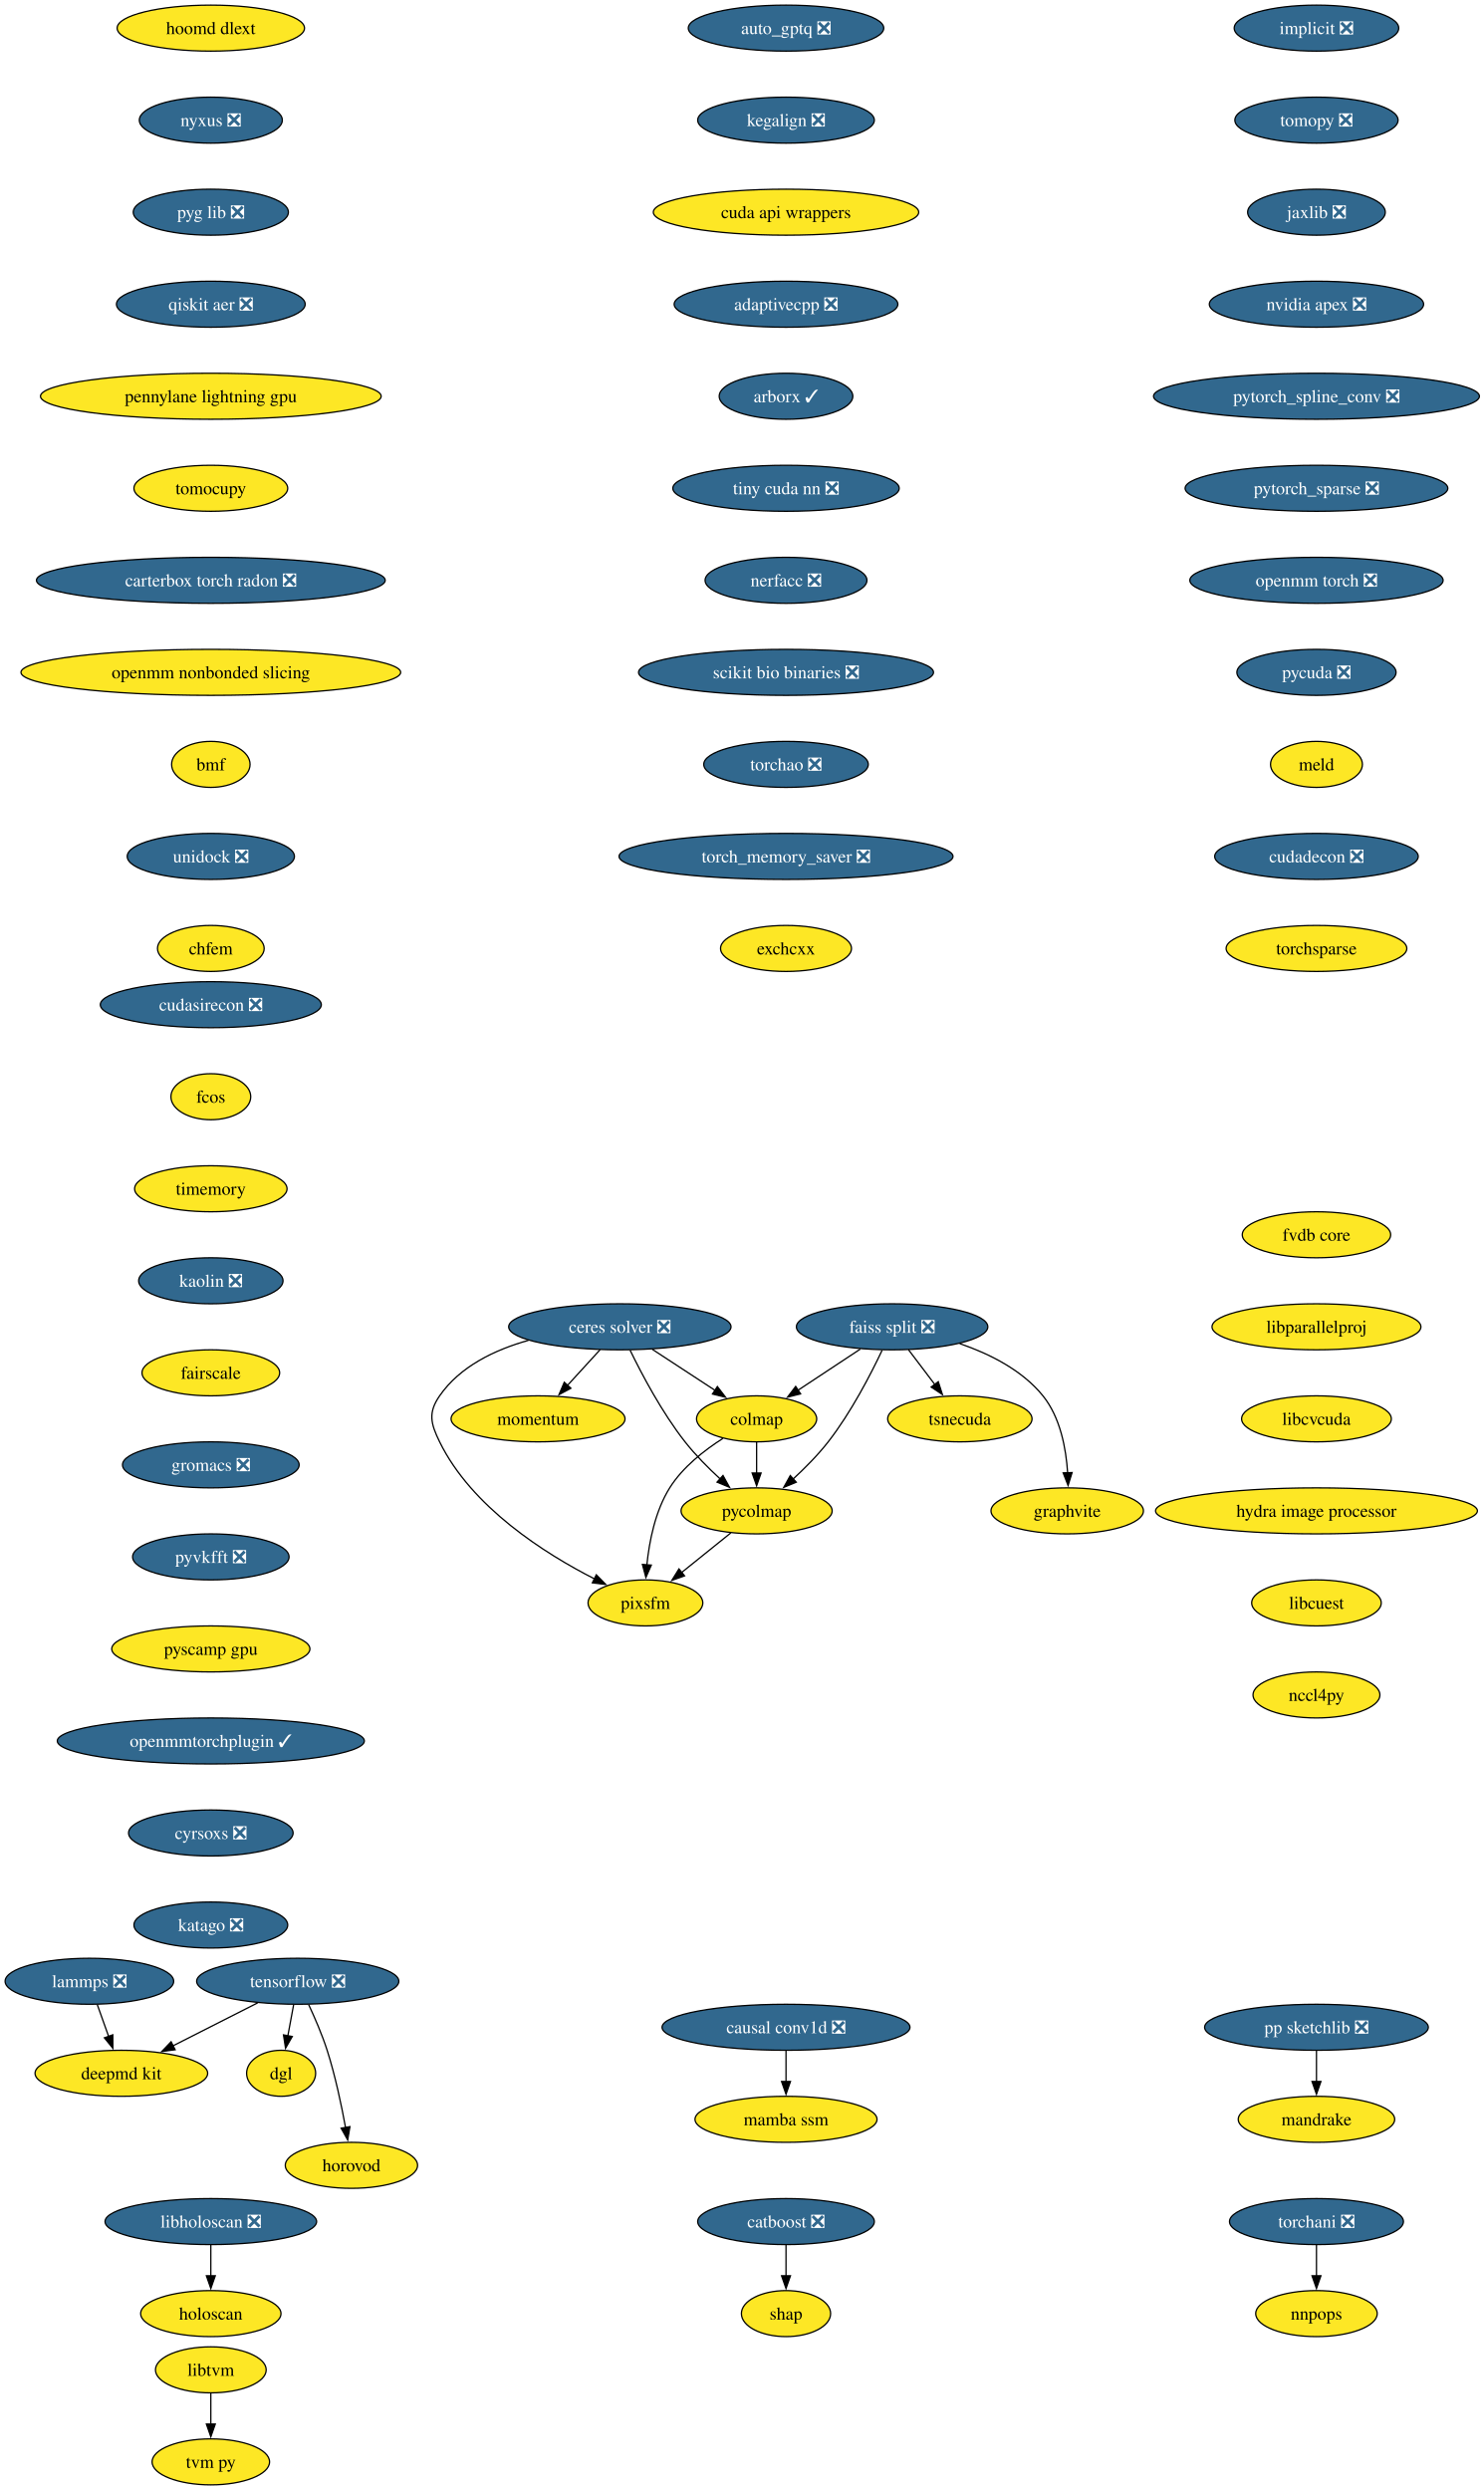
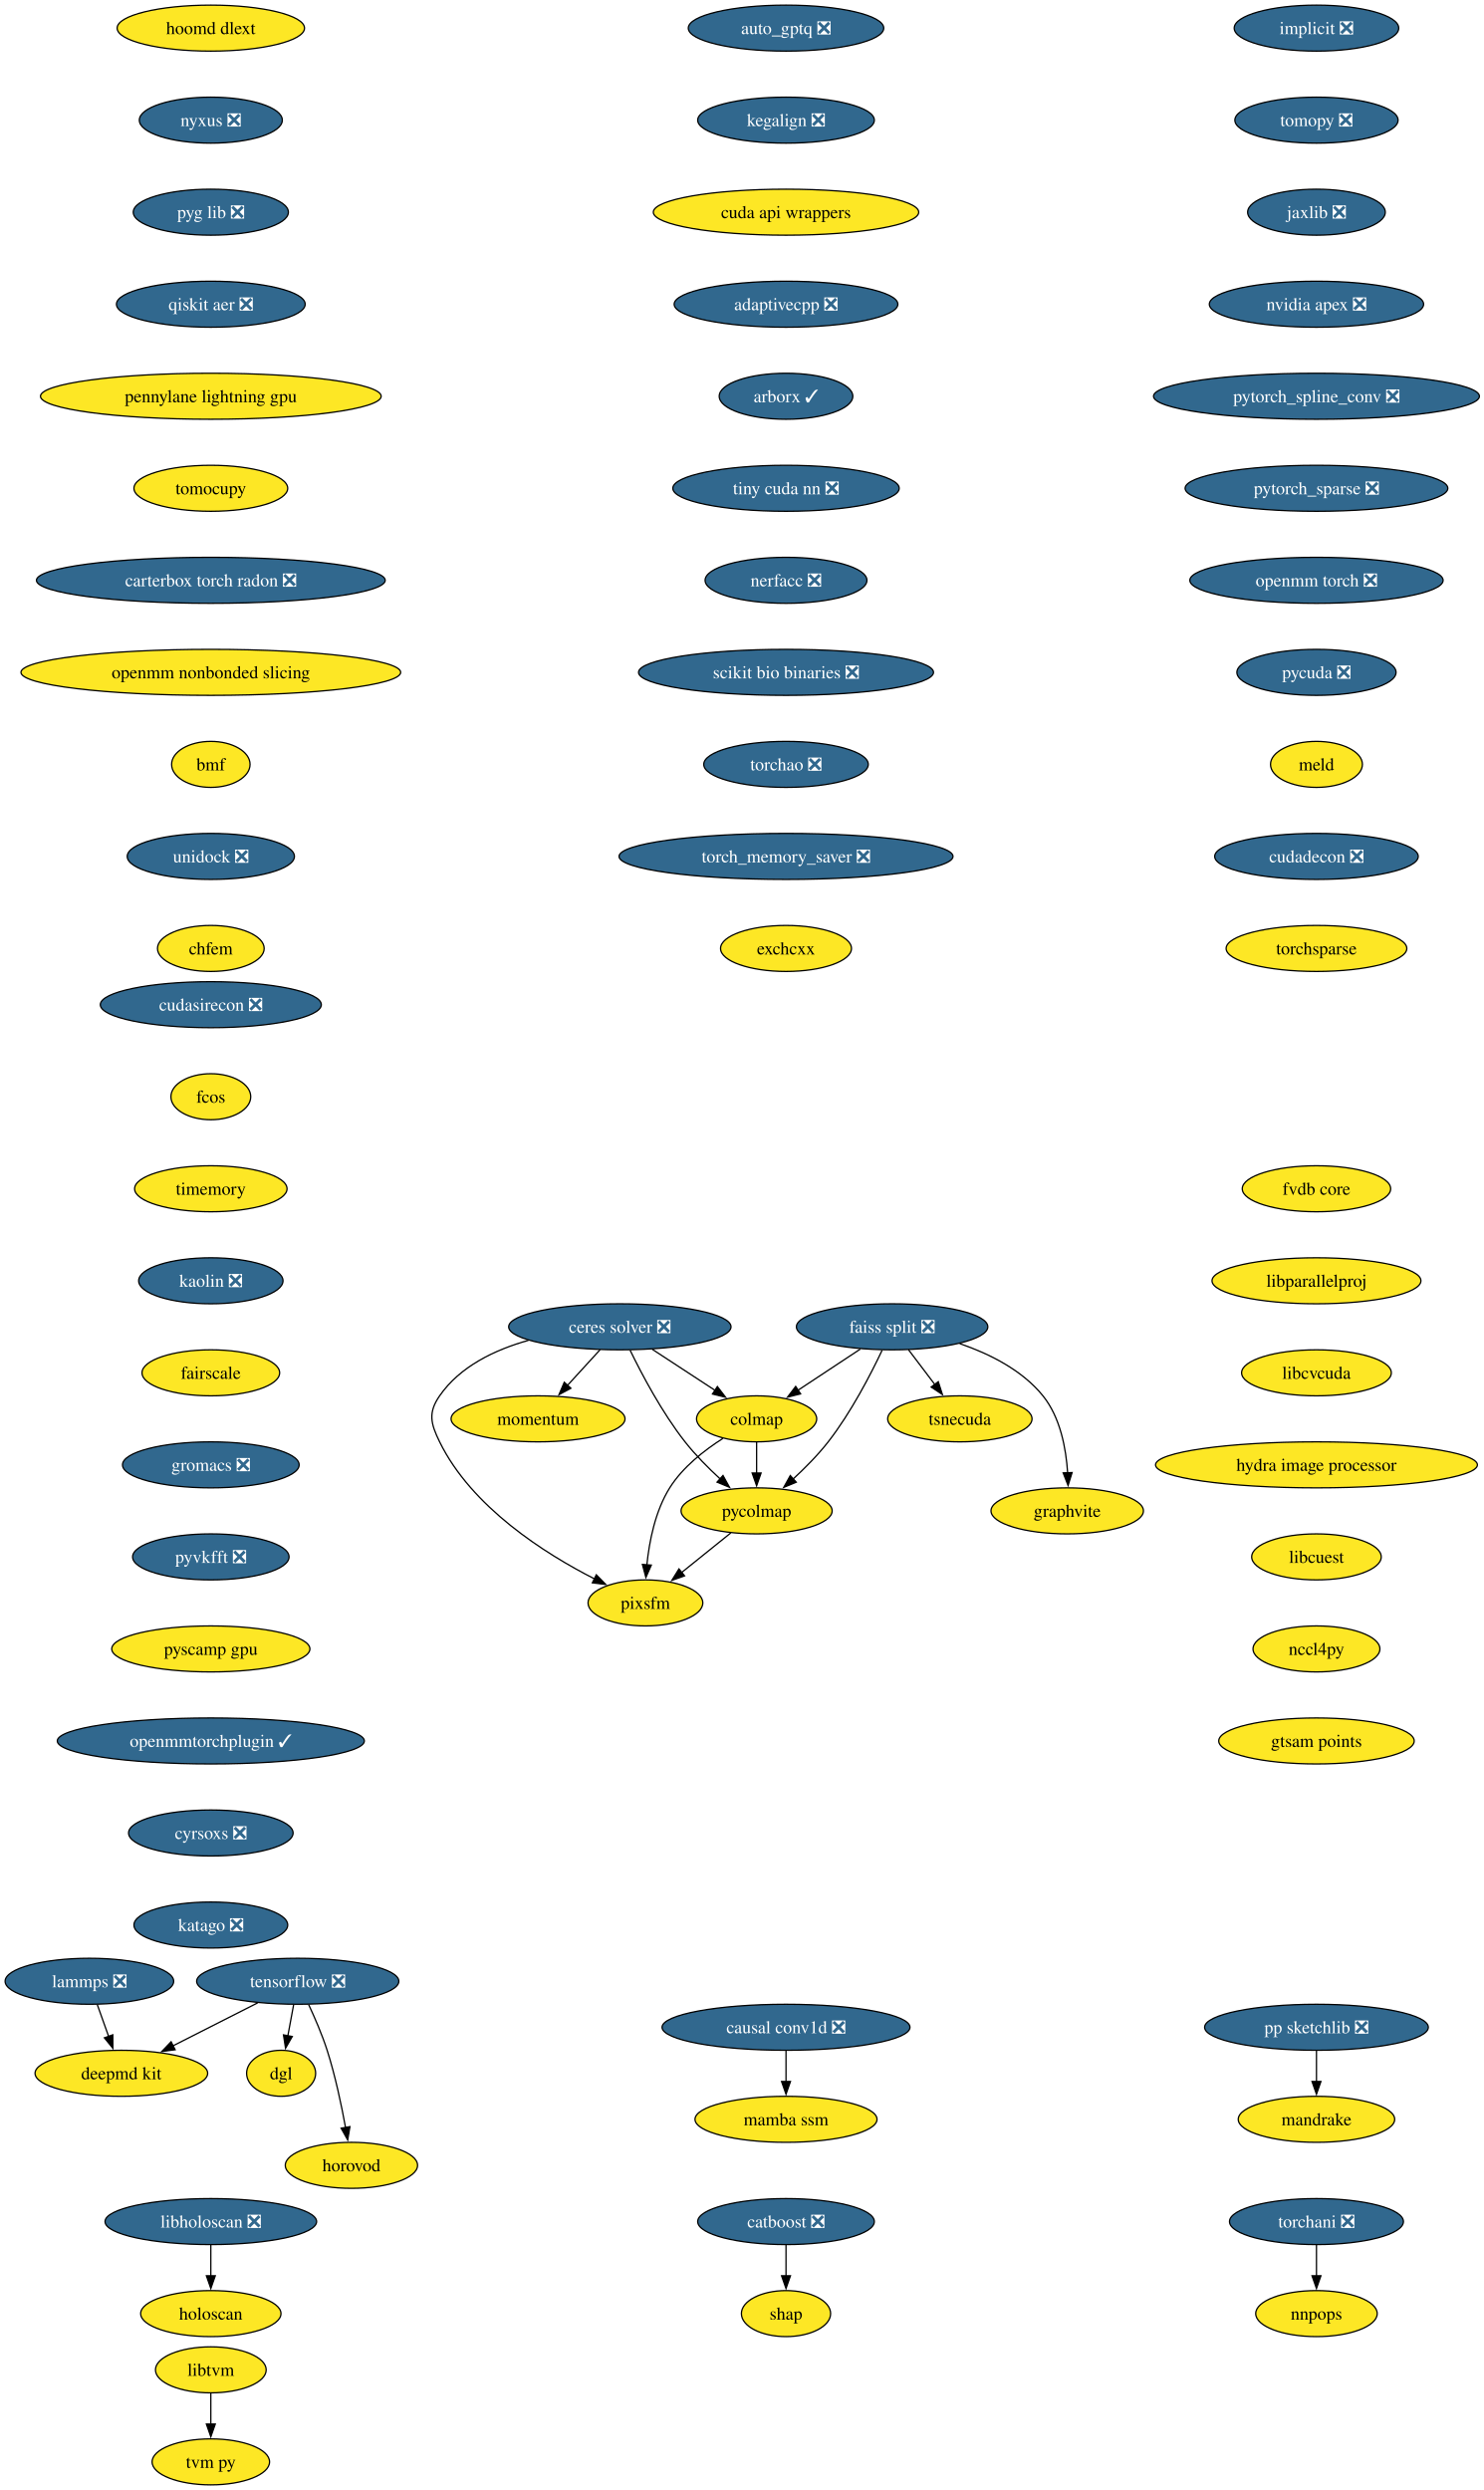
<svg xmlns="http://www.w3.org/2000/svg" xmlns:xlink="http://www.w3.org/1999/xlink" width="1161pt" height="1948pt" viewBox="0.00 0.00 1161.00 1948.00">
  <g id="graph0" class="graph" transform="scale(1 1) rotate(0) translate(4 1944)">
    <polygon fill="white" stroke="none" points="-4,4 -4,-1944 1157.43,-1944 1157.43,4 -4,4" />
    <g id="node1" class="node">
      <g id="a_node1">
        <a xlink:href="https://github.com/conda-forge/implicit-feedstock/pull/114" xlink:title="implicit ❎">
          <ellipse fill="#31688e" stroke="black" cx="1025.94" cy="-1922" rx="64.36" ry="18" />
          <text xml:space="preserve" text-anchor="middle" x="1025.94" y="-1917.33" font-family="Times,serif" font-size="14.00" fill="white">implicit ❎</text>
        </a>
      </g>
    </g>
    <g id="node2" class="node">
      <g id="a_node2">
        <a xlink:href="https://github.com/conda-forge/tomopy-feedstock/pull/88" xlink:title="tomopy ❎">
          <ellipse fill="#31688e" stroke="black" cx="1025.94" cy="-1850" rx="63.84" ry="18" />
          <text xml:space="preserve" text-anchor="middle" x="1025.94" y="-1845.33" font-family="Times,serif" font-size="14.00" fill="white">tomopy ❎</text>
        </a>
      </g>
    </g>
    <g id="node3" class="node">
      <g id="a_node3">
        <a xlink:href="https://github.com/conda-forge/jaxlib-feedstock/pull/323" xlink:title="jaxlib ❎">
          <ellipse fill="#31688e" stroke="black" cx="1025.94" cy="-1778" rx="53.84" ry="18" />
          <text xml:space="preserve" text-anchor="middle" x="1025.94" y="-1773.33" font-family="Times,serif" font-size="14.00" fill="white">jaxlib ❎</text>
        </a>
      </g>
    </g>
    <g id="node16" class="node">
      <g id="a_node16">
        <a xlink:href="https://github.com/conda-forge/nvidia-apex-feedstock/pull/65" xlink:title="nvidia apex ❎">
          <ellipse fill="#31688e" stroke="black" cx="1025.94" cy="-1706" rx="83.83" ry="18" />
          <text xml:space="preserve" text-anchor="middle" x="1025.94" y="-1701.33" font-family="Times,serif" font-size="14.00" fill="white">nvidia apex ❎</text>
        </a>
      </g>
    </g>
    <g id="node4" class="node">
      <g id="a_node4">
        <a xlink:href="https://github.com/conda-forge/tensorflow-feedstock/pull/456" xlink:title="tensorflow ❎">
          <ellipse fill="#31688e" stroke="black" cx="228.94" cy="-394" rx="79.09" ry="18" />
          <text xml:space="preserve" text-anchor="middle" x="228.94" y="-389.32" font-family="Times,serif" font-size="14.00" fill="white">tensorflow ❎</text>
        </a>
      </g>
    </g>
    <g id="node5" class="node">
      <g id="a_node5">
        <a xlink:href="https://github.com/conda-forge/deepmd-kit-feedstock" xlink:title="deepmd kit">
          <ellipse fill="#fde725" stroke="black" cx="90.94" cy="-322" rx="67.52" ry="18" />
          <text xml:space="preserve" text-anchor="middle" x="90.94" y="-317.32" font-family="Times,serif" font-size="14.00">deepmd kit</text>
        </a>
      </g>
    </g>
    <g id="edge3" class="edge">
      <path fill="none" stroke="black" d="M197.62,-377.12C177.94,-367.13 152.36,-354.16 131.18,-343.41" />
      <polygon fill="black" stroke="black" points="133.03,-340.43 122.53,-339.02 129.87,-346.67 133.03,-340.43" />
    </g>
    <g id="node6" class="node">
      <g id="a_node6">
        <a xlink:href="https://github.com/conda-forge/dgl-feedstock" xlink:title="dgl">
          <ellipse fill="#fde725" stroke="black" cx="215.94" cy="-322" rx="27.01" ry="18" />
          <text xml:space="preserve" text-anchor="middle" x="215.94" y="-317.32" font-family="Times,serif" font-size="14.00">dgl</text>
        </a>
      </g>
    </g>
    <g id="edge4" class="edge">
      <path fill="none" stroke="black" d="M225.73,-375.7C224.36,-368.32 222.72,-359.52 221.19,-351.25" />
      <polygon fill="black" stroke="black" points="224.66,-350.79 219.39,-341.59 217.78,-352.06 224.66,-350.79" />
    </g>
    <g id="node7" class="node">
      <g id="a_node7">
        <a xlink:href="https://github.com/conda-forge/horovod-feedstock" xlink:title="horovod">
          <ellipse fill="#fde725" stroke="black" cx="270.94" cy="-250" rx="51.74" ry="18" />
          <text xml:space="preserve" text-anchor="middle" x="270.94" y="-245.32" font-family="Times,serif" font-size="14.00">horovod</text>
        </a>
      </g>
    </g>
    <g id="edge5" class="edge">
      <path fill="none" stroke="black" d="M237.5,-375.67C242.27,-365.48 248.02,-352.23 251.94,-340 258.28,-320.19 263.12,-297.23 266.33,-279.59" />
      <polygon fill="black" stroke="black" points="269.77,-280.27 268.03,-269.82 262.87,-279.07 269.77,-280.27" />
    </g>
    <g id="node8" class="node">
      <g id="a_node8">
        <a xlink:href="https://github.com/conda-forge/catboost-feedstock/pull/150" xlink:title="catboost ❎">
          <ellipse fill="#31688e" stroke="black" cx="610.94" cy="-206" rx="69.1" ry="18" />
          <text xml:space="preserve" text-anchor="middle" x="610.94" y="-201.33" font-family="Times,serif" font-size="14.00" fill="white">catboost ❎</text>
        </a>
      </g>
    </g>
    <g id="node9" class="node">
      <g id="a_node9">
        <a xlink:href="https://github.com/conda-forge/shap-feedstock" xlink:title="shap">
          <ellipse fill="#fde725" stroke="black" cx="610.94" cy="-134" rx="34.9" ry="18" />
          <text xml:space="preserve" text-anchor="middle" x="610.94" y="-129.32" font-family="Times,serif" font-size="14.00">shap</text>
        </a>
      </g>
    </g>
    <g id="edge6" class="edge">
      <path fill="none" stroke="black" d="M610.94,-187.7C610.94,-180.41 610.94,-171.73 610.94,-163.54" />
      <polygon fill="black" stroke="black" points="614.44,-163.62 610.94,-153.62 607.44,-163.62 614.44,-163.62" />
    </g>
    <g id="node10" class="node">
      <g id="a_node10">
        <a xlink:href="https://github.com/conda-forge/lammps-feedstock/pull/235" xlink:title="lammps ❎">
          <ellipse fill="#31688e" stroke="black" cx="65.94" cy="-394" rx="65.94" ry="18" />
          <text xml:space="preserve" text-anchor="middle" x="65.94" y="-389.32" font-family="Times,serif" font-size="14.00" fill="white">lammps ❎</text>
        </a>
      </g>
    </g>
    <g id="edge7" class="edge">
      <path fill="none" stroke="black" d="M72.12,-375.7C74.81,-368.15 78.04,-359.12 81.05,-350.68" />
      <polygon fill="black" stroke="black" points="84.25,-352.12 84.32,-341.53 77.66,-349.77 84.25,-352.12" />
    </g>
    <g id="node11" class="node">
      <g id="a_node11">
        <a xlink:href="https://github.com/conda-forge/ceres-solver-feedstock/pull/54" xlink:title="ceres solver ❎">
          <ellipse fill="#31688e" stroke="black" cx="480.94" cy="-906" rx="86.98" ry="18" />
          <text xml:space="preserve" text-anchor="middle" x="480.94" y="-901.33" font-family="Times,serif" font-size="14.00" fill="white">ceres solver ❎</text>
        </a>
      </g>
    </g>
    <g id="node12" class="node">
      <g id="a_node12">
        <a xlink:href="https://github.com/conda-forge/colmap-feedstock" xlink:title="colmap">
          <ellipse fill="#fde725" stroke="black" cx="587.94" cy="-834" rx="47" ry="18" />
          <text xml:space="preserve" text-anchor="middle" x="587.94" y="-829.33" font-family="Times,serif" font-size="14.00">colmap</text>
        </a>
      </g>
    </g>
    <g id="edge8" class="edge">
      <path fill="none" stroke="black" d="M506.3,-888.41C521.04,-878.77 539.76,-866.52 555.56,-856.19" />
      <polygon fill="black" stroke="black" points="557.23,-859.27 563.69,-850.87 553.4,-853.41 557.23,-859.27" />
    </g>
    <g id="node13" class="node">
      <g id="a_node13">
        <a xlink:href="https://github.com/conda-forge/pycolmap-feedstock" xlink:title="pycolmap">
          <ellipse fill="#fde725" stroke="black" cx="587.94" cy="-762" rx="59.1" ry="18" />
          <text xml:space="preserve" text-anchor="middle" x="587.94" y="-757.33" font-family="Times,serif" font-size="14.00">pycolmap</text>
        </a>
      </g>
    </g>
    <g id="edge9" class="edge">
      <path fill="none" stroke="black" d="M488.97,-887.67C498.03,-869.02 513.88,-838.95 531.94,-816 540.05,-805.69 550.16,-795.51 559.55,-786.86" />
      <polygon fill="black" stroke="black" points="561.64,-789.69 566.76,-780.41 556.97,-784.47 561.64,-789.69" />
    </g>
    <g id="node14" class="node">
      <g id="a_node14">
        <a xlink:href="https://github.com/conda-forge/pixsfm-feedstock" xlink:title="pixsfm">
          <ellipse fill="#fde725" stroke="black" cx="500.94" cy="-690" rx="44.9" ry="18" />
          <text xml:space="preserve" text-anchor="middle" x="500.94" y="-685.33" font-family="Times,serif" font-size="14.00">pixsfm</text>
        </a>
      </g>
    </g>
    <g id="edge10" class="edge">
      <path fill="none" stroke="black" d="M409.43,-895.42C383.11,-888.04 355.87,-875.01 339.94,-852 330.83,-838.85 332.9,-830.37 339.94,-816 365.01,-764.8 422.29,-728.54 461.31,-708.69" />
      <polygon fill="black" stroke="black" points="462.52,-711.99 469.94,-704.43 459.42,-705.72 462.52,-711.99" />
    </g>
    <g id="node15" class="node">
      <g id="a_node15">
        <a xlink:href="https://github.com/conda-forge/momentum-feedstock" xlink:title="momentum">
          <ellipse fill="#fde725" stroke="black" cx="416.94" cy="-834" rx="68.04" ry="18" />
          <text xml:space="preserve" text-anchor="middle" x="416.94" y="-829.33" font-family="Times,serif" font-size="14.00">momentum</text>
        </a>
      </g>
    </g>
    <g id="edge11" class="edge">
      <path fill="none" stroke="black" d="M465.45,-888.05C457.82,-879.71 448.47,-869.49 440.03,-860.25" />
      <polygon fill="black" stroke="black" points="442.64,-857.92 433.31,-852.91 437.47,-862.65 442.64,-857.92" />
    </g>
    <g id="edge12" class="edge">
      <path fill="none" stroke="black" d="M587.94,-815.7C587.94,-808.41 587.94,-799.73 587.94,-791.54" />
      <polygon fill="black" stroke="black" points="591.44,-791.62 587.94,-781.62 584.44,-791.62 591.44,-791.62" />
    </g>
    <g id="edge13" class="edge">
      <path fill="none" stroke="black" d="M561.57,-818.68C547.11,-809.49 530.11,-796.24 519.94,-780 508.59,-761.88 503.93,-738.04 502.06,-719.59" />
      <polygon fill="black" stroke="black" points="505.57,-719.58 501.31,-709.88 498.59,-720.12 505.57,-719.58" />
    </g>
    <g id="edge14" class="edge">
      <path fill="none" stroke="black" d="M567.76,-744.76C556.29,-735.53 541.75,-723.83 529.16,-713.7" />
      <polygon fill="black" stroke="black" points="531.57,-711.16 521.59,-707.61 527.19,-716.61 531.57,-711.16" />
    </g>
    <g id="node17" class="node">
      <g id="a_node17">
        <a xlink:href="https://github.com/conda-forge/pytorch_spline_conv-feedstock/pull/48" xlink:title="pytorch_spline_conv ❎">
          <ellipse fill="#31688e" stroke="black" cx="1025.94" cy="-1634" rx="127.49" ry="18" />
          <text xml:space="preserve" text-anchor="middle" x="1025.94" y="-1629.33" font-family="Times,serif" font-size="14.00" fill="white">pytorch_spline_conv ❎</text>
        </a>
      </g>
    </g>
    <g id="node23" class="node">
      <g id="a_node23">
        <a xlink:href="https://github.com/conda-forge/pytorch_sparse-feedstock/pull/76" xlink:title="pytorch_sparse ❎">
          <ellipse fill="#31688e" stroke="black" cx="1025.94" cy="-1562" rx="102.77" ry="18" />
          <text xml:space="preserve" text-anchor="middle" x="1025.94" y="-1557.33" font-family="Times,serif" font-size="14.00" fill="white">pytorch_sparse ❎</text>
        </a>
      </g>
    </g>
    <g id="node18" class="node">
      <g id="a_node18">
        <a xlink:href="https://github.com/conda-forge/pp-sketchlib-feedstock/pull/66" xlink:title="pp sketchlib ❎">
          <ellipse fill="#31688e" stroke="black" cx="1025.94" cy="-358" rx="87.51" ry="18" />
          <text xml:space="preserve" text-anchor="middle" x="1025.94" y="-353.32" font-family="Times,serif" font-size="14.00" fill="white">pp sketchlib ❎</text>
        </a>
      </g>
    </g>
    <g id="node19" class="node">
      <g id="a_node19">
        <a xlink:href="https://github.com/conda-forge/mandrake-feedstock" xlink:title="mandrake">
          <ellipse fill="#fde725" stroke="black" cx="1025.94" cy="-286" rx="61.2" ry="18" />
          <text xml:space="preserve" text-anchor="middle" x="1025.94" y="-281.32" font-family="Times,serif" font-size="14.00">mandrake</text>
        </a>
      </g>
    </g>
    <g id="edge17" class="edge">
      <path fill="none" stroke="black" d="M1025.94,-339.7C1025.94,-332.41 1025.94,-323.73 1025.94,-315.54" />
      <polygon fill="black" stroke="black" points="1029.44,-315.62 1025.94,-305.62 1022.44,-315.62 1029.44,-315.62" />
    </g>
    <g id="node20" class="node">
      <g id="a_node20">
        <a xlink:href="https://github.com/conda-forge/faiss-split-feedstock/pull/97" xlink:title="faiss split ❎">
          <ellipse fill="#31688e" stroke="black" cx="693.94" cy="-906" rx="74.88" ry="18" />
          <text xml:space="preserve" text-anchor="middle" x="693.94" y="-901.33" font-family="Times,serif" font-size="14.00" fill="white">faiss split ❎</text>
        </a>
      </g>
    </g>
    <g id="edge18" class="edge">
      <path fill="none" stroke="black" d="M669.09,-888.59C654.49,-878.95 635.89,-866.66 620.17,-856.29" />
      <polygon fill="black" stroke="black" points="622.36,-853.54 612.09,-850.95 618.5,-859.38 622.36,-853.54" />
    </g>
    <g id="edge19" class="edge">
      <path fill="none" stroke="black" d="M686.13,-887.66C677.31,-869 661.81,-838.92 643.94,-816 635.87,-805.66 625.77,-795.46 616.38,-786.82" />
      <polygon fill="black" stroke="black" points="618.95,-784.43 609.16,-780.38 614.29,-789.65 618.95,-784.43" />
    </g>
    <g id="node21" class="node">
      <g id="a_node21">
        <a xlink:href="https://github.com/conda-forge/tsnecuda-feedstock" xlink:title="tsnecuda">
          <ellipse fill="#fde725" stroke="black" cx="746.94" cy="-834" rx="56.47" ry="18" />
          <text xml:space="preserve" text-anchor="middle" x="746.94" y="-829.33" font-family="Times,serif" font-size="14.00">tsnecuda</text>
        </a>
      </g>
    </g>
    <g id="edge20" class="edge">
      <path fill="none" stroke="black" d="M706.77,-888.05C712.95,-879.89 720.51,-869.91 727.39,-860.82" />
      <polygon fill="black" stroke="black" points="730.07,-863.08 733.31,-853 724.49,-858.86 730.07,-863.08" />
    </g>
    <g id="node22" class="node">
      <g id="a_node22">
        <a xlink:href="https://github.com/conda-forge/graphvite-feedstock" xlink:title="graphvite">
          <ellipse fill="#fde725" stroke="black" cx="830.94" cy="-762" rx="59.63" ry="18" />
          <text xml:space="preserve" text-anchor="middle" x="830.94" y="-757.33" font-family="Times,serif" font-size="14.00">graphvite</text>
        </a>
      </g>
    </g>
    <g id="edge21" class="edge">
      <path fill="none" stroke="black" d="M746.83,-892.86C770.03,-884.94 795.64,-872.18 811.94,-852 825.6,-835.08 830.07,-810.63 831.27,-791.63" />
      <polygon fill="black" stroke="black" points="834.76,-791.98 831.61,-781.86 827.77,-791.74 834.76,-791.98" />
    </g>
    <g id="node24" class="node">
      <g id="a_node24">
        <a xlink:href="https://github.com/conda-forge/openmm-torch-feedstock/pull/74" xlink:title="openmm torch ❎">
          <ellipse fill="#31688e" stroke="black" cx="1025.94" cy="-1490" rx="99.08" ry="18" />
          <text xml:space="preserve" text-anchor="middle" x="1025.94" y="-1485.33" font-family="Times,serif" font-size="14.00" fill="white">openmm torch ❎</text>
        </a>
      </g>
    </g>
    <g id="node29" class="node">
      <g id="a_node29">
        <a xlink:href="https://github.com/conda-forge/pycuda-feedstock/pull/53" xlink:title="pycuda ❎">
          <ellipse fill="#31688e" stroke="black" cx="1025.94" cy="-1418" rx="62.26" ry="18" />
          <text xml:space="preserve" text-anchor="middle" x="1025.94" y="-1413.33" font-family="Times,serif" font-size="14.00" fill="white">pycuda ❎</text>
        </a>
      </g>
    </g>
    <g id="node25" class="node">
      <g id="a_node25">
        <a xlink:href="https://github.com/conda-forge/libtvm-feedstock" xlink:title="libtvm">
          <ellipse fill="#fde725" stroke="black" cx="160.94" cy="-90" rx="43.32" ry="18" />
          <text xml:space="preserve" text-anchor="middle" x="160.94" y="-85.33" font-family="Times,serif" font-size="14.00">libtvm</text>
        </a>
      </g>
    </g>
    <g id="node26" class="node">
      <g id="a_node26">
        <a xlink:href="https://github.com/conda-forge/tvm-py-feedstock" xlink:title="tvm py">
          <ellipse fill="#fde725" stroke="black" cx="160.94" cy="-18" rx="45.95" ry="18" />
          <text xml:space="preserve" text-anchor="middle" x="160.94" y="-13.32" font-family="Times,serif" font-size="14.00">tvm py</text>
        </a>
      </g>
    </g>
    <g id="edge24" class="edge">
      <path fill="none" stroke="black" d="M160.94,-71.7C160.94,-64.41 160.94,-55.73 160.94,-47.54" />
      <polygon fill="black" stroke="black" points="164.44,-47.62 160.94,-37.62 157.44,-47.62 164.44,-47.62" />
    </g>
    <g id="node27" class="node">
      <g id="a_node27">
        <a xlink:href="https://github.com/conda-forge/torchani-feedstock/pull/57" xlink:title="torchani ❎">
          <ellipse fill="#31688e" stroke="black" cx="1025.94" cy="-206" rx="68.04" ry="18" />
          <text xml:space="preserve" text-anchor="middle" x="1025.94" y="-201.33" font-family="Times,serif" font-size="14.00" fill="white">torchani ❎</text>
        </a>
      </g>
    </g>
    <g id="node28" class="node">
      <g id="a_node28">
        <a xlink:href="https://github.com/conda-forge/nnpops-feedstock" xlink:title="nnpops">
          <ellipse fill="#fde725" stroke="black" cx="1025.94" cy="-134" rx="47.53" ry="18" />
          <text xml:space="preserve" text-anchor="middle" x="1025.94" y="-129.32" font-family="Times,serif" font-size="14.00">nnpops</text>
        </a>
      </g>
    </g>
    <g id="edge25" class="edge">
      <path fill="none" stroke="black" d="M1025.94,-187.7C1025.94,-180.41 1025.94,-171.73 1025.94,-163.54" />
      <polygon fill="black" stroke="black" points="1029.44,-163.62 1025.94,-153.62 1022.44,-163.62 1029.44,-163.62" />
    </g>
    <g id="node30" class="node">
      <g id="a_node30">
        <a xlink:href="https://github.com/conda-forge/meld-feedstock" xlink:title="meld">
          <ellipse fill="#fde725" stroke="black" cx="1025.94" cy="-1346" rx="35.95" ry="18" />
          <text xml:space="preserve" text-anchor="middle" x="1025.94" y="-1341.33" font-family="Times,serif" font-size="14.00">meld</text>
        </a>
      </g>
    </g>
    <g id="node31" class="node">
      <g id="a_node31">
        <a xlink:href="https://github.com/conda-forge/cudadecon-feedstock/pull/35" xlink:title="cudadecon ❎">
          <ellipse fill="#31688e" stroke="black" cx="1025.94" cy="-1274" rx="79.62" ry="18" />
          <text xml:space="preserve" text-anchor="middle" x="1025.94" y="-1269.33" font-family="Times,serif" font-size="14.00" fill="white">cudadecon ❎</text>
        </a>
      </g>
    </g>
    <g id="node32" class="node">
      <g id="a_node32">
        <a xlink:href="https://github.com/conda-forge/torchsparse-feedstock" xlink:title="torchsparse">
          <ellipse fill="#fde725" stroke="black" cx="1025.94" cy="-1202" rx="70.68" ry="18" />
          <text xml:space="preserve" text-anchor="middle" x="1025.94" y="-1197.33" font-family="Times,serif" font-size="14.00">torchsparse</text>
        </a>
      </g>
    </g>
    <g id="node33" class="node">
      <g id="a_node33">
        <a xlink:href="https://github.com/conda-forge/cudasirecon-feedstock/pull/33" xlink:title="cudasirecon ❎">
          <ellipse fill="#31688e" stroke="black" cx="160.94" cy="-1158" rx="86.46" ry="18" />
          <text xml:space="preserve" text-anchor="middle" x="160.94" y="-1153.33" font-family="Times,serif" font-size="14.00" fill="white">cudasirecon ❎</text>
        </a>
      </g>
    </g>
    <g id="node34" class="node">
      <g id="a_node34">
        <a xlink:href="https://github.com/conda-forge/fcos-feedstock" xlink:title="fcos">
          <ellipse fill="#fde725" stroke="black" cx="160.94" cy="-1086" rx="31.22" ry="18" />
          <text xml:space="preserve" text-anchor="middle" x="160.94" y="-1081.33" font-family="Times,serif" font-size="14.00">fcos</text>
        </a>
      </g>
    </g>
    <g id="node35" class="node">
      <g id="a_node35">
        <a xlink:href="https://github.com/conda-forge/timemory-feedstock" xlink:title="timemory">
          <ellipse fill="#fde725" stroke="black" cx="160.94" cy="-1014" rx="59.63" ry="18" />
          <text xml:space="preserve" text-anchor="middle" x="160.94" y="-1009.33" font-family="Times,serif" font-size="14.00">timemory</text>
        </a>
      </g>
    </g>
    <g id="node36" class="node">
      <g id="a_node36">
        <a xlink:href="https://github.com/conda-forge/kaolin-feedstock/pull/48" xlink:title="kaolin ❎">
          <ellipse fill="#31688e" stroke="black" cx="160.94" cy="-942" rx="56.47" ry="18" />
          <text xml:space="preserve" text-anchor="middle" x="160.94" y="-937.33" font-family="Times,serif" font-size="14.00" fill="white">kaolin ❎</text>
        </a>
      </g>
    </g>
    <g id="node37" class="node">
      <g id="a_node37">
        <a xlink:href="https://github.com/conda-forge/fairscale-feedstock" xlink:title="fairscale">
          <ellipse fill="#fde725" stroke="black" cx="160.94" cy="-870" rx="53.84" ry="18" />
          <text xml:space="preserve" text-anchor="middle" x="160.94" y="-865.33" font-family="Times,serif" font-size="14.00">fairscale</text>
        </a>
      </g>
    </g>
    <g id="node38" class="node">
      <g id="a_node38">
        <a xlink:href="https://github.com/conda-forge/gromacs-feedstock/pull/81" xlink:title="gromacs ❎">
          <ellipse fill="#31688e" stroke="black" cx="160.94" cy="-798" rx="69.1" ry="18" />
          <text xml:space="preserve" text-anchor="middle" x="160.94" y="-793.33" font-family="Times,serif" font-size="14.00" fill="white">gromacs ❎</text>
        </a>
      </g>
    </g>
    <g id="node39" class="node">
      <g id="a_node39">
        <a xlink:href="https://github.com/conda-forge/pyvkfft-feedstock/pull/32" xlink:title="pyvkfft ❎">
          <ellipse fill="#31688e" stroke="black" cx="160.94" cy="-726" rx="61.2" ry="18" />
          <text xml:space="preserve" text-anchor="middle" x="160.94" y="-721.33" font-family="Times,serif" font-size="14.00" fill="white">pyvkfft ❎</text>
        </a>
      </g>
    </g>
    <g id="node40" class="node">
      <g id="a_node40">
        <a xlink:href="https://github.com/conda-forge/pyscamp-gpu-feedstock" xlink:title="pyscamp gpu">
          <ellipse fill="#fde725" stroke="black" cx="160.94" cy="-654" rx="77.52" ry="18" />
          <text xml:space="preserve" text-anchor="middle" x="160.94" y="-649.33" font-family="Times,serif" font-size="14.00">pyscamp gpu</text>
        </a>
      </g>
    </g>
    <g id="node41" class="node">
      <g id="a_node41">
        <a xlink:href="https://github.com/conda-forge/openmmtorchplugin-feedstock/pull/30" xlink:title="openmmtorchplugin ✓">
          <ellipse fill="#31688e" stroke="black" cx="160.94" cy="-582" rx="120.13" ry="18" />
          <text xml:space="preserve" text-anchor="middle" x="160.94" y="-577.33" font-family="Times,serif" font-size="14.00" fill="white">openmmtorchplugin ✓</text>
        </a>
      </g>
    </g>
    <g id="node42" class="node">
      <g id="a_node42">
        <a xlink:href="https://github.com/conda-forge/cyrsoxs-feedstock/pull/29" xlink:title="cyrsoxs ❎">
          <ellipse fill="#31688e" stroke="black" cx="160.94" cy="-510" rx="64.36" ry="18" />
          <text xml:space="preserve" text-anchor="middle" x="160.94" y="-505.32" font-family="Times,serif" font-size="14.00" fill="white">cyrsoxs ❎</text>
        </a>
      </g>
    </g>
    <g id="node43" class="node">
      <g id="a_node43">
        <a xlink:href="https://github.com/conda-forge/katago-feedstock/pull/32" xlink:title="katago ❎">
          <ellipse fill="#31688e" stroke="black" cx="160.94" cy="-438" rx="60.15" ry="18" />
          <text xml:space="preserve" text-anchor="middle" x="160.94" y="-433.32" font-family="Times,serif" font-size="14.00" fill="white">katago ❎</text>
        </a>
      </g>
    </g>
    <g id="node44" class="node">
      <g id="a_node44">
        <a xlink:href="https://github.com/conda-forge/hoomd-dlext-feedstock" xlink:title="hoomd dlext">
          <ellipse fill="#fde725" stroke="black" cx="160.94" cy="-1922" rx="73.3" ry="18" />
          <text xml:space="preserve" text-anchor="middle" x="160.94" y="-1917.33" font-family="Times,serif" font-size="14.00">hoomd dlext</text>
        </a>
      </g>
    </g>
    <g id="node45" class="node">
      <g id="a_node45">
        <a xlink:href="https://github.com/conda-forge/nyxus-feedstock/pull/72" xlink:title="nyxus ❎">
          <ellipse fill="#31688e" stroke="black" cx="160.94" cy="-1850" rx="55.94" ry="18" />
          <text xml:space="preserve" text-anchor="middle" x="160.94" y="-1845.33" font-family="Times,serif" font-size="14.00" fill="white">nyxus ❎</text>
        </a>
      </g>
    </g>
    <g id="node46" class="node">
      <g id="a_node46">
        <a xlink:href="https://github.com/conda-forge/pyg-lib-feedstock/pull/45" xlink:title="pyg lib ❎">
          <ellipse fill="#31688e" stroke="black" cx="160.94" cy="-1778" rx="60.68" ry="18" />
          <text xml:space="preserve" text-anchor="middle" x="160.94" y="-1773.33" font-family="Times,serif" font-size="14.00" fill="white">pyg lib ❎</text>
        </a>
      </g>
    </g>
    <g id="node47" class="node">
      <g id="a_node47">
        <a xlink:href="https://github.com/conda-forge/qiskit-aer-feedstock/pull/71" xlink:title="qiskit aer ❎">
          <ellipse fill="#31688e" stroke="black" cx="160.94" cy="-1706" rx="73.83" ry="18" />
          <text xml:space="preserve" text-anchor="middle" x="160.94" y="-1701.33" font-family="Times,serif" font-size="14.00" fill="white">qiskit aer ❎</text>
        </a>
      </g>
    </g>
    <g id="node48" class="node">
      <g id="a_node48">
        <a xlink:href="https://github.com/conda-forge/pennylane-lightning-gpu-feedstock" xlink:title="pennylane lightning gpu">
          <ellipse fill="#fde725" stroke="black" cx="160.94" cy="-1634" rx="133.28" ry="18" />
          <text xml:space="preserve" text-anchor="middle" x="160.94" y="-1629.33" font-family="Times,serif" font-size="14.00">pennylane lightning gpu</text>
        </a>
      </g>
    </g>
    <g id="node49" class="node">
      <g id="a_node49">
        <a xlink:href="https://github.com/conda-forge/tomocupy-feedstock" xlink:title="tomocupy">
          <ellipse fill="#fde725" stroke="black" cx="160.94" cy="-1562" rx="60.15" ry="18" />
          <text xml:space="preserve" text-anchor="middle" x="160.94" y="-1557.33" font-family="Times,serif" font-size="14.00">tomocupy</text>
        </a>
      </g>
    </g>
    <g id="node50" class="node">
      <g id="a_node50">
        <a xlink:href="https://github.com/conda-forge/carterbox-torch-radon-feedstock/pull/27" xlink:title="carterbox torch radon ❎">
          <ellipse fill="#31688e" stroke="black" cx="160.94" cy="-1490" rx="136.44" ry="18" />
          <text xml:space="preserve" text-anchor="middle" x="160.94" y="-1485.33" font-family="Times,serif" font-size="14.00" fill="white">carterbox torch radon ❎</text>
        </a>
      </g>
    </g>
    <g id="node51" class="node">
      <g id="a_node51">
        <a xlink:href="https://github.com/conda-forge/openmm-nonbonded-slicing-feedstock" xlink:title="openmm nonbonded slicing">
          <ellipse fill="#fde725" stroke="black" cx="160.94" cy="-1418" rx="148.54" ry="18" />
          <text xml:space="preserve" text-anchor="middle" x="160.94" y="-1413.33" font-family="Times,serif" font-size="14.00">openmm nonbonded slicing</text>
        </a>
      </g>
    </g>
    <g id="node52" class="node">
      <g id="a_node52">
        <a xlink:href="https://github.com/conda-forge/bmf-feedstock" xlink:title="bmf">
          <ellipse fill="#fde725" stroke="black" cx="160.94" cy="-1346" rx="30.69" ry="18" />
          <text xml:space="preserve" text-anchor="middle" x="160.94" y="-1341.33" font-family="Times,serif" font-size="14.00">bmf</text>
        </a>
      </g>
    </g>
    <g id="node53" class="node">
      <g id="a_node53">
        <a xlink:href="https://github.com/conda-forge/unidock-feedstock/pull/12" xlink:title="unidock ❎">
          <ellipse fill="#31688e" stroke="black" cx="160.94" cy="-1274" rx="65.41" ry="18" />
          <text xml:space="preserve" text-anchor="middle" x="160.94" y="-1269.33" font-family="Times,serif" font-size="14.00" fill="white">unidock ❎</text>
        </a>
      </g>
    </g>
    <g id="node54" class="node">
      <g id="a_node54">
        <a xlink:href="https://github.com/conda-forge/chfem-feedstock" xlink:title="chfem">
          <ellipse fill="#fde725" stroke="black" cx="160.94" cy="-1202" rx="41.74" ry="18" />
          <text xml:space="preserve" text-anchor="middle" x="160.94" y="-1197.33" font-family="Times,serif" font-size="14.00">chfem</text>
        </a>
      </g>
    </g>
    <g id="node55" class="node">
      <g id="a_node55">
        <a xlink:href="https://github.com/conda-forge/auto_gptq-feedstock/pull/21" xlink:title="auto_gptq ❎">
          <ellipse fill="#31688e" stroke="black" cx="610.94" cy="-1922" rx="76.46" ry="18" />
          <text xml:space="preserve" text-anchor="middle" x="610.94" y="-1917.33" font-family="Times,serif" font-size="14.00" fill="white">auto_gptq ❎</text>
        </a>
      </g>
    </g>
    <g id="node56" class="node">
      <g id="a_node56">
        <a xlink:href="https://github.com/conda-forge/kegalign-feedstock/pull/13" xlink:title="kegalign ❎">
          <ellipse fill="#31688e" stroke="black" cx="610.94" cy="-1850" rx="69.1" ry="18" />
          <text xml:space="preserve" text-anchor="middle" x="610.94" y="-1845.33" font-family="Times,serif" font-size="14.00" fill="white">kegalign ❎</text>
        </a>
      </g>
    </g>
    <g id="node57" class="node">
      <g id="a_node57">
        <a xlink:href="https://github.com/conda-forge/cuda-api-wrappers-feedstock" xlink:title="cuda api wrappers">
          <ellipse fill="#fde725" stroke="black" cx="610.94" cy="-1778" rx="103.82" ry="18" />
          <text xml:space="preserve" text-anchor="middle" x="610.94" y="-1773.33" font-family="Times,serif" font-size="14.00">cuda api wrappers</text>
        </a>
      </g>
    </g>
    <g id="node58" class="node">
      <g id="a_node58">
        <a xlink:href="https://github.com/conda-forge/adaptivecpp-feedstock/pull/28" xlink:title="adaptivecpp ❎">
          <ellipse fill="#31688e" stroke="black" cx="610.94" cy="-1706" rx="87.51" ry="18" />
          <text xml:space="preserve" text-anchor="middle" x="610.94" y="-1701.33" font-family="Times,serif" font-size="14.00" fill="white">adaptivecpp ❎</text>
        </a>
      </g>
    </g>
    <g id="node59" class="node">
      <g id="a_node59">
        <a xlink:href="https://github.com/conda-forge/arborx-feedstock/pull/7" xlink:title="arborx ✓">
          <ellipse fill="#31688e" stroke="black" cx="610.94" cy="-1634" rx="52.26" ry="18" />
          <text xml:space="preserve" text-anchor="middle" x="610.94" y="-1629.33" font-family="Times,serif" font-size="14.00" fill="white">arborx ✓</text>
        </a>
      </g>
    </g>
    <g id="node60" class="node">
      <g id="a_node60">
        <a xlink:href="https://github.com/conda-forge/tiny-cuda-nn-feedstock/pull/15" xlink:title="tiny cuda nn ❎">
          <ellipse fill="#31688e" stroke="black" cx="610.94" cy="-1562" rx="88.56" ry="18" />
          <text xml:space="preserve" text-anchor="middle" x="610.94" y="-1557.33" font-family="Times,serif" font-size="14.00" fill="white">tiny cuda nn ❎</text>
        </a>
      </g>
    </g>
    <g id="node62" class="node">
      <g id="a_node62">
        <a xlink:href="https://github.com/conda-forge/nerfacc-feedstock/pull/10" xlink:title="nerfacc ❎">
          <ellipse fill="#31688e" stroke="black" cx="610.94" cy="-1490" rx="63.31" ry="18" />
          <text xml:space="preserve" text-anchor="middle" x="610.94" y="-1485.33" font-family="Times,serif" font-size="14.00" fill="white">nerfacc ❎</text>
        </a>
      </g>
    </g>
    <g id="node61" class="node">
      <g id="a_node61">
        <a xlink:href="https://github.com/conda-forge/holoscan-feedstock" xlink:title="holoscan">
          <ellipse fill="#fde725" stroke="black" cx="160.94" cy="-134" rx="54.89" ry="18" />
          <text xml:space="preserve" text-anchor="middle" x="160.94" y="-129.32" font-family="Times,serif" font-size="14.00">holoscan</text>
        </a>
      </g>
    </g>
    <g id="node63" class="node">
      <g id="a_node63">
        <a xlink:href="https://github.com/conda-forge/scikit-bio-binaries-feedstock/pull/8" xlink:title="scikit bio binaries ❎">
          <ellipse fill="#31688e" stroke="black" cx="610.94" cy="-1418" rx="115.39" ry="18" />
          <text xml:space="preserve" text-anchor="middle" x="610.94" y="-1413.33" font-family="Times,serif" font-size="14.00" fill="white">scikit bio binaries ❎</text>
        </a>
      </g>
    </g>
    <g id="node66" class="node">
      <g id="a_node66">
        <a xlink:href="https://github.com/conda-forge/torchao-feedstock/pull/13" xlink:title="torchao ❎">
          <ellipse fill="#31688e" stroke="black" cx="610.94" cy="-1346" rx="64.36" ry="18" />
          <text xml:space="preserve" text-anchor="middle" x="610.94" y="-1341.33" font-family="Times,serif" font-size="14.00" fill="white">torchao ❎</text>
        </a>
      </g>
    </g>
    <g id="node64" class="node">
      <g id="a_node64">
        <a xlink:href="https://github.com/conda-forge/causal-conv1d-feedstock/pull/27" xlink:title="causal conv1d ❎">
          <ellipse fill="#31688e" stroke="black" cx="610.94" cy="-358" rx="96.98" ry="18" />
          <text xml:space="preserve" text-anchor="middle" x="610.94" y="-353.32" font-family="Times,serif" font-size="14.00" fill="white">causal conv1d ❎</text>
        </a>
      </g>
    </g>
    <g id="node65" class="node">
      <g id="a_node65">
        <a xlink:href="https://github.com/conda-forge/mamba-ssm-feedstock" xlink:title="mamba ssm">
          <ellipse fill="#fde725" stroke="black" cx="610.94" cy="-286" rx="71.2" ry="18" />
          <text xml:space="preserve" text-anchor="middle" x="610.94" y="-281.32" font-family="Times,serif" font-size="14.00">mamba ssm</text>
        </a>
      </g>
    </g>
    <g id="edge57" class="edge">
      <path fill="none" stroke="black" d="M610.94,-339.7C610.94,-332.41 610.94,-323.73 610.94,-315.54" />
      <polygon fill="black" stroke="black" points="614.44,-315.62 610.94,-305.62 607.44,-315.62 614.44,-315.62" />
    </g>
    <g id="node67" class="node">
      <g id="a_node67">
        <a xlink:href="https://github.com/conda-forge/torch_memory_saver-feedstock/pull/5" xlink:title="torch_memory_saver ❎">
          <ellipse fill="#31688e" stroke="black" cx="610.94" cy="-1274" rx="130.65" ry="18" />
          <text xml:space="preserve" text-anchor="middle" x="610.94" y="-1269.33" font-family="Times,serif" font-size="14.00" fill="white">torch_memory_saver ❎</text>
        </a>
      </g>
    </g>
    <g id="node68" class="node">
      <g id="a_node68">
        <a xlink:href="https://github.com/conda-forge/exchcxx-feedstock" xlink:title="exchcxx">
          <ellipse fill="#fde725" stroke="black" cx="610.94" cy="-1202" rx="51.21" ry="18" />
          <text xml:space="preserve" text-anchor="middle" x="610.94" y="-1197.33" font-family="Times,serif" font-size="14.00">exchcxx</text>
        </a>
      </g>
    </g>
    <g id="node69" class="node">
      <g id="a_node69">
        <a xlink:href="https://github.com/conda-forge/libholoscan-feedstock/pull/9" xlink:title="libholoscan ❎">
          <ellipse fill="#31688e" stroke="black" cx="160.94" cy="-206" rx="82.77" ry="18" />
          <text xml:space="preserve" text-anchor="middle" x="160.94" y="-201.33" font-family="Times,serif" font-size="14.00" fill="white">libholoscan ❎</text>
        </a>
      </g>
    </g>
    <g id="edge61" class="edge">
      <path fill="none" stroke="black" d="M160.94,-187.7C160.94,-180.41 160.94,-171.73 160.94,-163.54" />
      <polygon fill="black" stroke="black" points="164.44,-163.62 160.94,-153.62 157.44,-163.62 164.44,-163.62" />
    </g>
    <g id="node70" class="node">
      <g id="a_node70">
        <a xlink:href="https://github.com/conda-forge/fvdb-core-feedstock" xlink:title="fvdb core">
-           <ellipse fill="#fde725" stroke="black" cx="1025.94" cy="-978" rx="58.05" ry="18" />
-           <text xml:space="preserve" text-anchor="middle" x="1025.94" y="-973.33" font-family="Times,serif" font-size="14.00">fvdb core</text>
+           <ellipse fill="#fde725" stroke="black" cx="1025.94" cy="-1014" rx="58.05" ry="18" />
+           <text xml:space="preserve" text-anchor="middle" x="1025.94" y="-1009.33" font-family="Times,serif" font-size="14.00">fvdb core</text>
        </a>
      </g>
    </g>
    <g id="node71" class="node">
      <g id="a_node71">
        <a xlink:href="https://github.com/conda-forge/libparallelproj-feedstock" xlink:title="libparallelproj">
-           <ellipse fill="#fde725" stroke="black" cx="1025.94" cy="-906" rx="81.72" ry="18" />
-           <text xml:space="preserve" text-anchor="middle" x="1025.94" y="-901.33" font-family="Times,serif" font-size="14.00">libparallelproj</text>
+           <ellipse fill="#fde725" stroke="black" cx="1025.94" cy="-942" rx="81.72" ry="18" />
+           <text xml:space="preserve" text-anchor="middle" x="1025.94" y="-937.33" font-family="Times,serif" font-size="14.00">libparallelproj</text>
        </a>
      </g>
    </g>
    <g id="node72" class="node">
      <g id="a_node72">
        <a xlink:href="https://github.com/conda-forge/libcvcuda-feedstock" xlink:title="libcvcuda">
-           <ellipse fill="#fde725" stroke="black" cx="1025.94" cy="-834" rx="58.57" ry="18" />
-           <text xml:space="preserve" text-anchor="middle" x="1025.94" y="-829.33" font-family="Times,serif" font-size="14.00">libcvcuda</text>
+           <ellipse fill="#fde725" stroke="black" cx="1025.94" cy="-870" rx="58.57" ry="18" />
+           <text xml:space="preserve" text-anchor="middle" x="1025.94" y="-865.33" font-family="Times,serif" font-size="14.00">libcvcuda</text>
        </a>
      </g>
    </g>
    <g id="node73" class="node">
      <g id="a_node73">
        <a xlink:href="https://github.com/conda-forge/hydra-image-processor-feedstock" xlink:title="hydra image processor">
-           <ellipse fill="#fde725" stroke="black" cx="1025.94" cy="-762" rx="125.92" ry="18" />
-           <text xml:space="preserve" text-anchor="middle" x="1025.94" y="-757.33" font-family="Times,serif" font-size="14.00">hydra image processor</text>
+           <ellipse fill="#fde725" stroke="black" cx="1025.94" cy="-798" rx="125.92" ry="18" />
+           <text xml:space="preserve" text-anchor="middle" x="1025.94" y="-793.33" font-family="Times,serif" font-size="14.00">hydra image processor</text>
        </a>
      </g>
    </g>
    <g id="node74" class="node">
      <g id="a_node74">
        <a xlink:href="https://github.com/conda-forge/libcuest-feedstock" xlink:title="libcuest">
-           <ellipse fill="#fde725" stroke="black" cx="1025.94" cy="-690" rx="50.68" ry="18" />
-           <text xml:space="preserve" text-anchor="middle" x="1025.94" y="-685.33" font-family="Times,serif" font-size="14.00">libcuest</text>
+           <ellipse fill="#fde725" stroke="black" cx="1025.94" cy="-726" rx="50.68" ry="18" />
+           <text xml:space="preserve" text-anchor="middle" x="1025.94" y="-721.33" font-family="Times,serif" font-size="14.00">libcuest</text>
        </a>
      </g>
    </g>
    <g id="node75" class="node">
      <g id="a_node75">
        <a xlink:href="https://github.com/conda-forge/nccl4py-feedstock" xlink:title="nccl4py">
-           <ellipse fill="#fde725" stroke="black" cx="1025.94" cy="-618" rx="49.63" ry="18" />
-           <text xml:space="preserve" text-anchor="middle" x="1025.94" y="-613.33" font-family="Times,serif" font-size="14.00">nccl4py</text>
+           <ellipse fill="#fde725" stroke="black" cx="1025.94" cy="-654" rx="49.63" ry="18" />
+           <text xml:space="preserve" text-anchor="middle" x="1025.94" y="-649.33" font-family="Times,serif" font-size="14.00">nccl4py</text>
+         </a>
+       </g>
+     </g>
+     <g id="node76" class="node">
+       <g id="a_node76">
+         <a xlink:href="https://github.com/conda-forge/gtsam-points-feedstock" xlink:title="gtsam points">
+           <ellipse fill="#fde725" stroke="black" cx="1025.94" cy="-582" rx="76.46" ry="18" />
+           <text xml:space="preserve" text-anchor="middle" x="1025.94" y="-577.33" font-family="Times,serif" font-size="14.00">gtsam points</text>
        </a>
      </g>
    </g>
  </g>
</svg>
